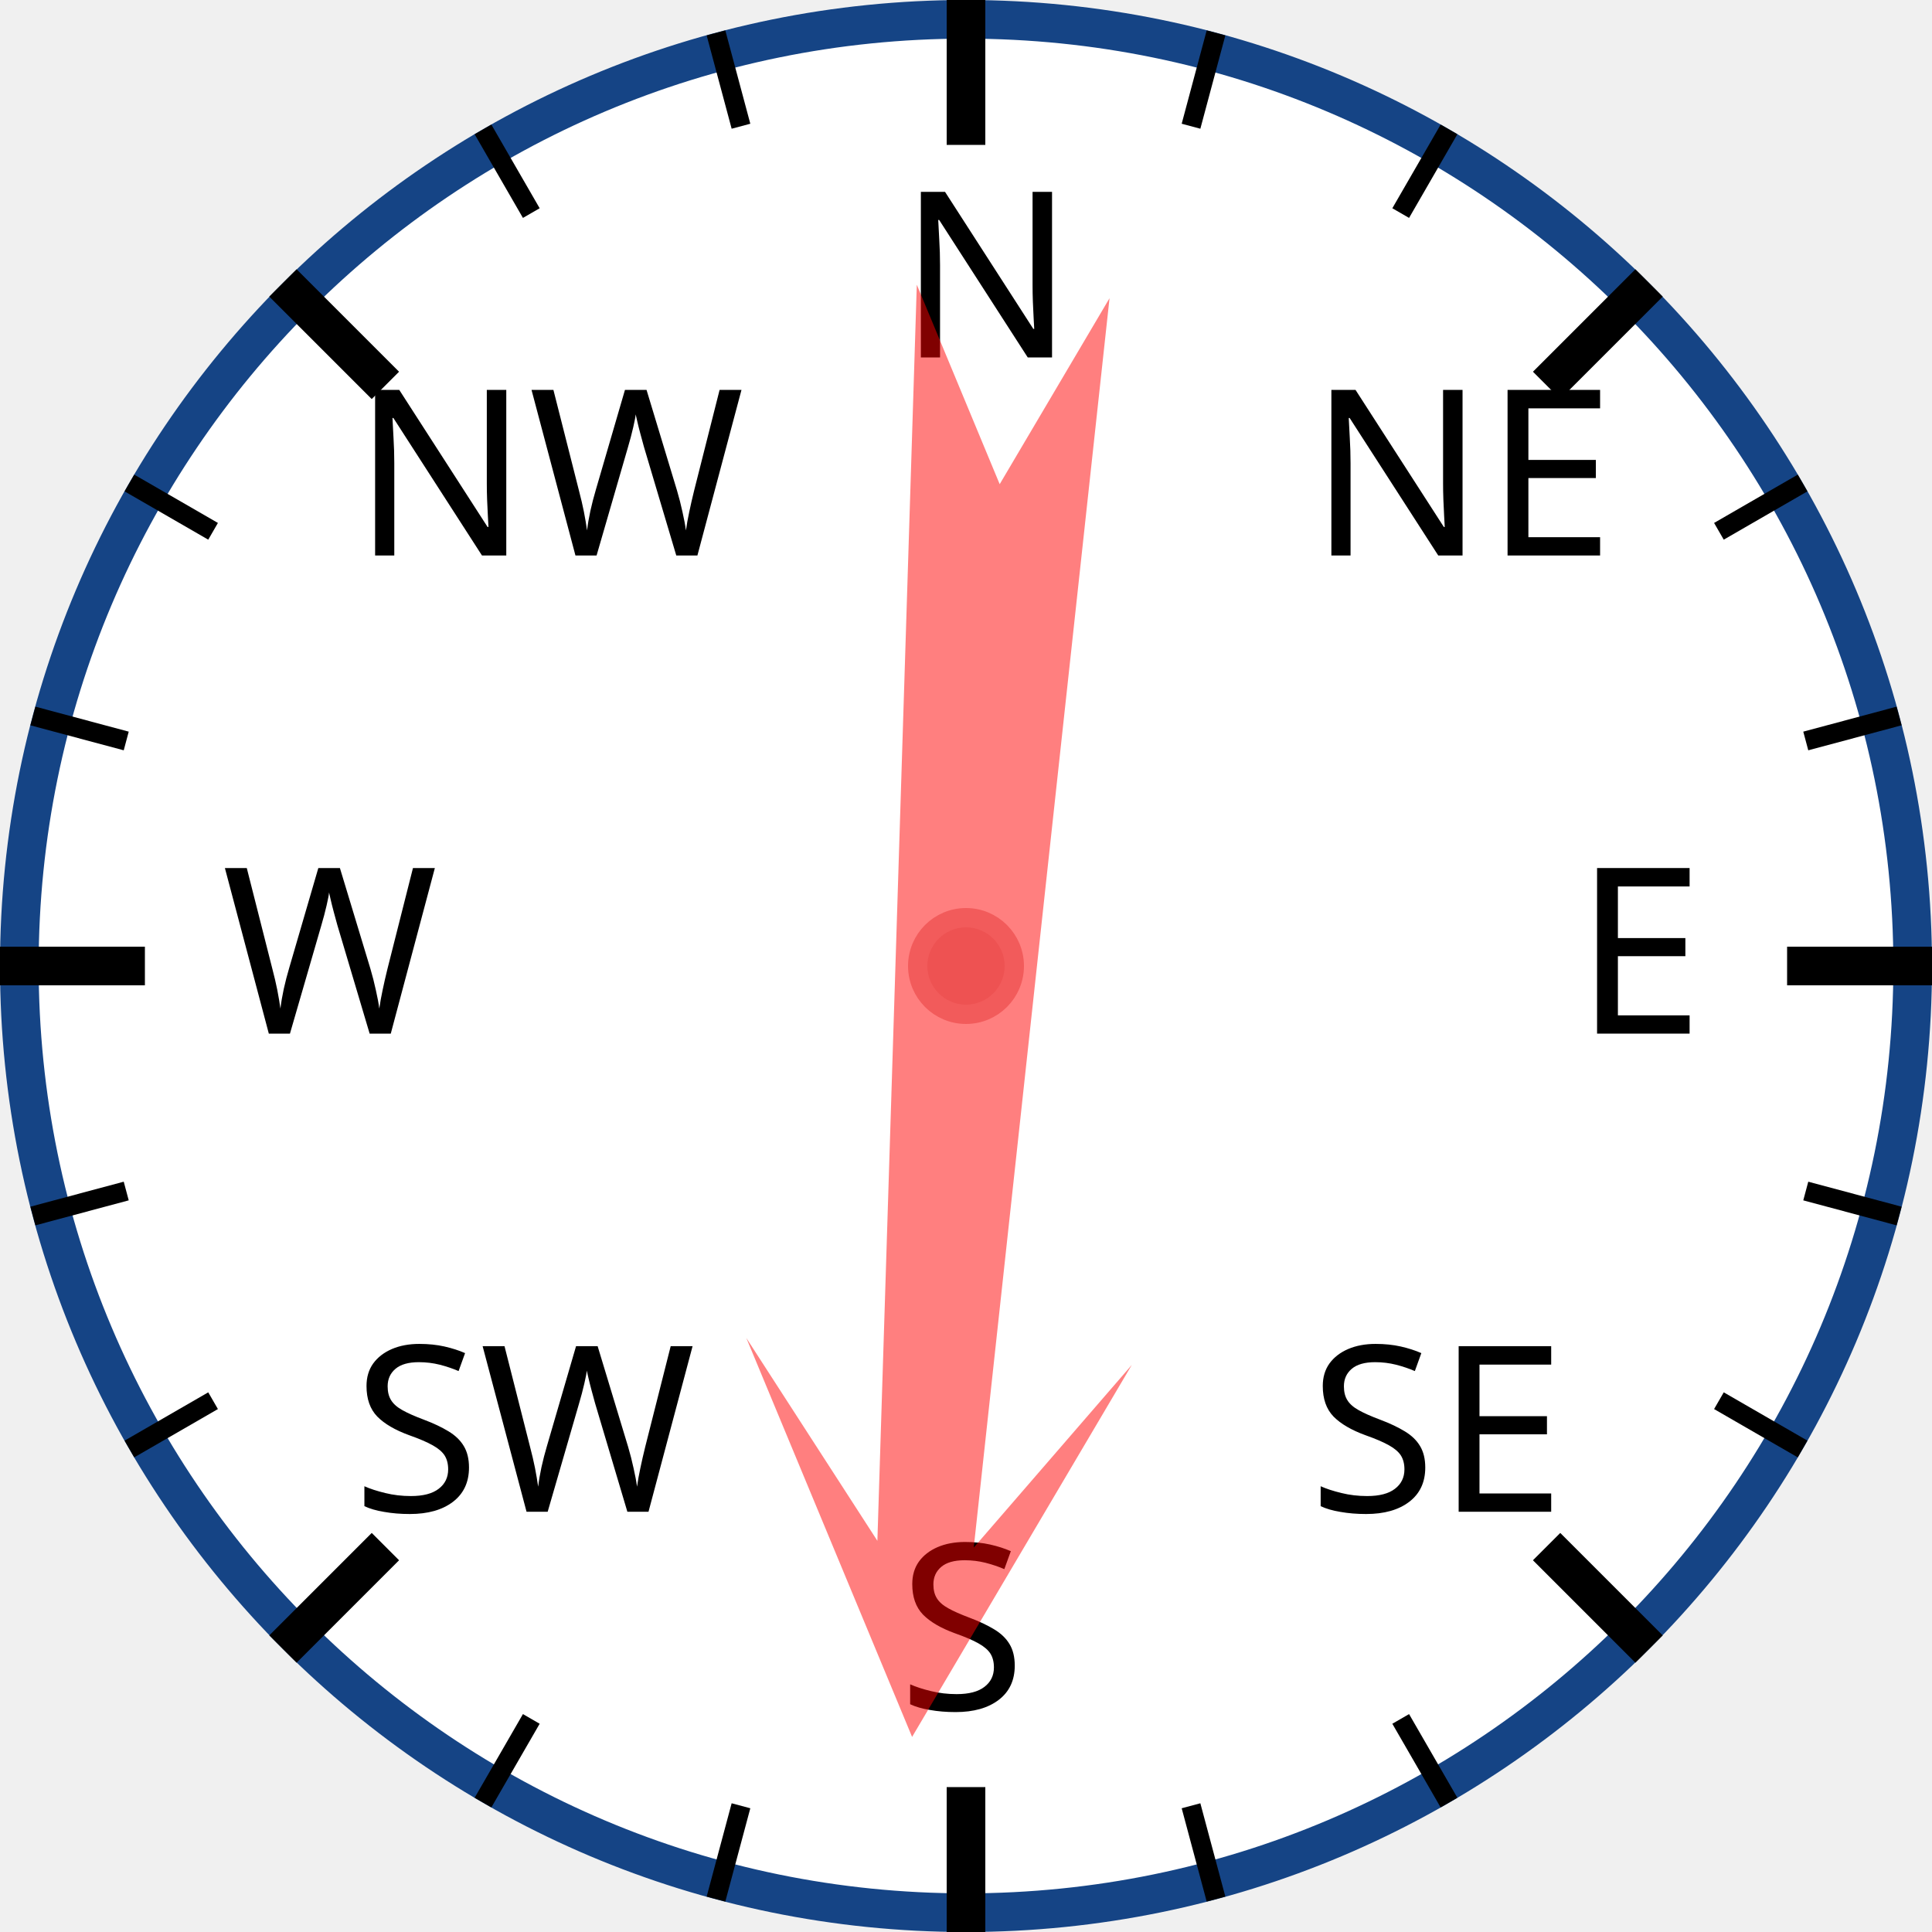
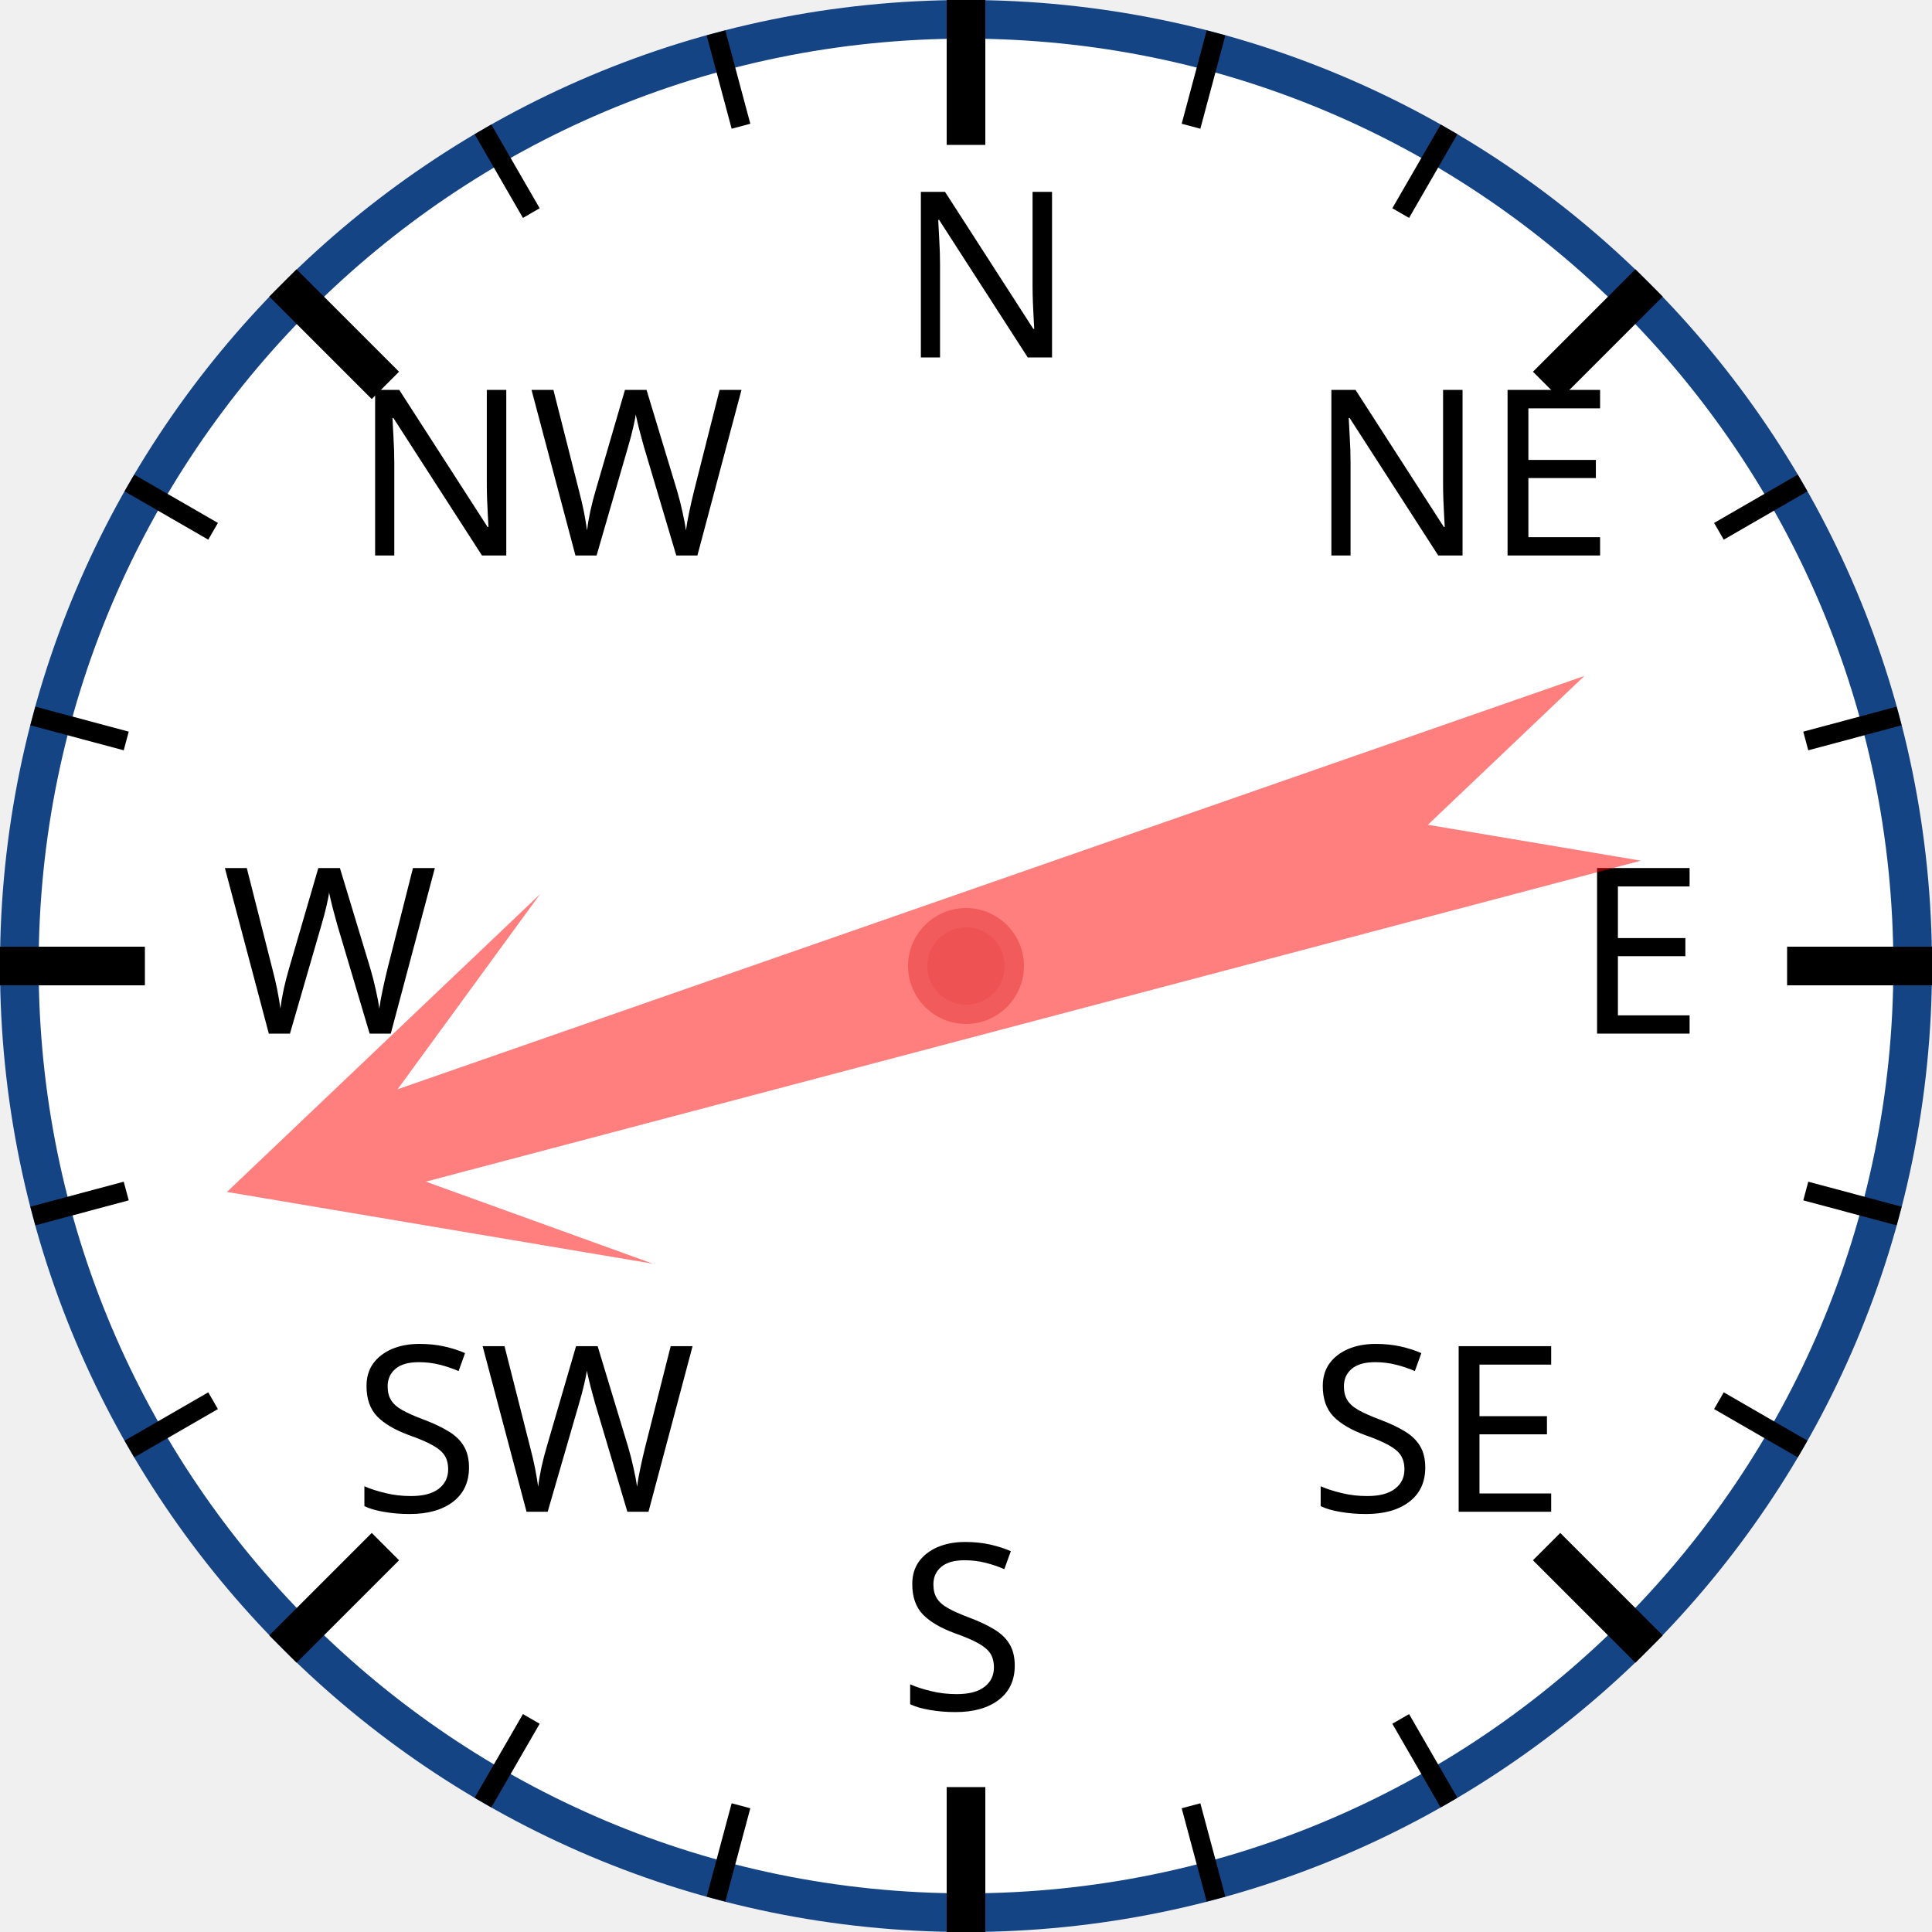
<svg xmlns="http://www.w3.org/2000/svg" width="120px" height="120px" viewBox="0 0 200 200">
  <circle cx="100" cy="100" r="98" style="fill: white; stroke: #154485; stroke-width: 4;" />
  <text x="93.0" y="37.0" style="font-family: sans-serif; font-size: 18pt;">N</text>
  <line x1="100.0" y1="0.0" x2="100.0" y2="15.0" style="stroke: black; stroke-width: 4;" />
  <line x1="74.118" y1="3.407" x2="76.706" y2="13.067" style="stroke: black; stroke-width: 2;" />
  <line x1="50" y1="13.397" x2="55" y2="22.058" style="stroke: black; stroke-width: 2;" />
  <text x="36.503" y="57.503" style="font-family: sans-serif; font-size: 18pt;">NW</text>
  <line x1="29.289" y1="29.289" x2="39.896" y2="39.896" style="stroke: black; stroke-width: 4;" />
  <line x1="13.397" y1="50" x2="22.058" y2="55" style="stroke: black; stroke-width: 2;" />
  <line x1="3.407" y1="74.118" x2="13.067" y2="76.706" style="stroke: black; stroke-width: 2;" />
  <text x="23.0" y="107.0" style="font-family: sans-serif; font-size: 18pt;">W</text>
  <line x1="0.0" y1="100.0" x2="15.0" y2="100.0" style="stroke: black; stroke-width: 4;" />
  <line x1="3.407" y1="125.882" x2="13.067" y2="123.294" style="stroke: black; stroke-width: 2;" />
  <line x1="13.397" y1="150" x2="22.058" y2="145" style="stroke: black; stroke-width: 2;" />
  <text x="36.503" y="156.497" style="font-family: sans-serif; font-size: 18pt;">SW</text>
  <line x1="29.289" y1="170.711" x2="39.896" y2="160.104" style="stroke: black; stroke-width: 4;" />
  <line x1="50" y1="186.603" x2="55" y2="177.942" style="stroke: black; stroke-width: 2;" />
  <line x1="74.118" y1="196.593" x2="76.706" y2="186.933" style="stroke: black; stroke-width: 2;" />
  <text x="93" y="177.0" style="font-family: sans-serif; font-size: 18pt;">S</text>
  <line x1="100" y1="200.0" x2="100" y2="185.0" style="stroke: black; stroke-width: 4;" />
  <line x1="125.882" y1="196.593" x2="123.294" y2="186.933" style="stroke: black; stroke-width: 2;" />
  <line x1="150.0" y1="186.603" x2="145.0" y2="177.942" style="stroke: black; stroke-width: 2;" />
  <text x="135.497" y="156.497" style="font-family: sans-serif; font-size: 18pt;">SE</text>
  <line x1="170.711" y1="170.711" x2="160.104" y2="160.104" style="stroke: black; stroke-width: 4;" />
  <line x1="186.603" y1="150" x2="177.942" y2="145" style="stroke: black; stroke-width: 2;" />
  <line x1="196.593" y1="125.882" x2="186.933" y2="123.294" style="stroke: black; stroke-width: 2;" />
  <text x="163.0" y="107" style="font-family: sans-serif; font-size: 18pt;">E</text>
  <line x1="200.0" y1="100" x2="185.0" y2="100" style="stroke: black; stroke-width: 4;" />
  <line x1="196.593" y1="74.118" x2="186.933" y2="76.706" style="stroke: black; stroke-width: 2;" />
  <line x1="186.603" y1="50" x2="177.942" y2="55" style="stroke: black; stroke-width: 2;" />
  <text x="135.497" y="57.503" style="font-family: sans-serif; font-size: 18pt;">NE</text>
  <line x1="170.711" y1="29.289" x2="160.104" y2="39.896" style="stroke: black; stroke-width: 4;" />
  <line x1="150" y1="13.397" x2="145" y2="22.058" style="stroke: black; stroke-width: 2;" />
  <line x1="125.882" y1="3.407" x2="123.294" y2="13.067" style="stroke: black; stroke-width: 2;" />
-   <polygon points="100 20 120 60 105 40 110 170 100 150 90 170 95 40 80 60" style="fill: red; fill-opacity: 0.5;" transform="rotate(184,100,100)" />
+   <polygon points="100 20 120 60 105 40 110 170 100 150 90 170 95 40 80 60" style="fill: red; fill-opacity: 0.5;" transform="rotate(253,100,100)" />
  <circle cx="100" cy="100" r="5" style="fill: #EE5252; stroke: #F25B5B; stroke-width: 2;" />
</svg>
